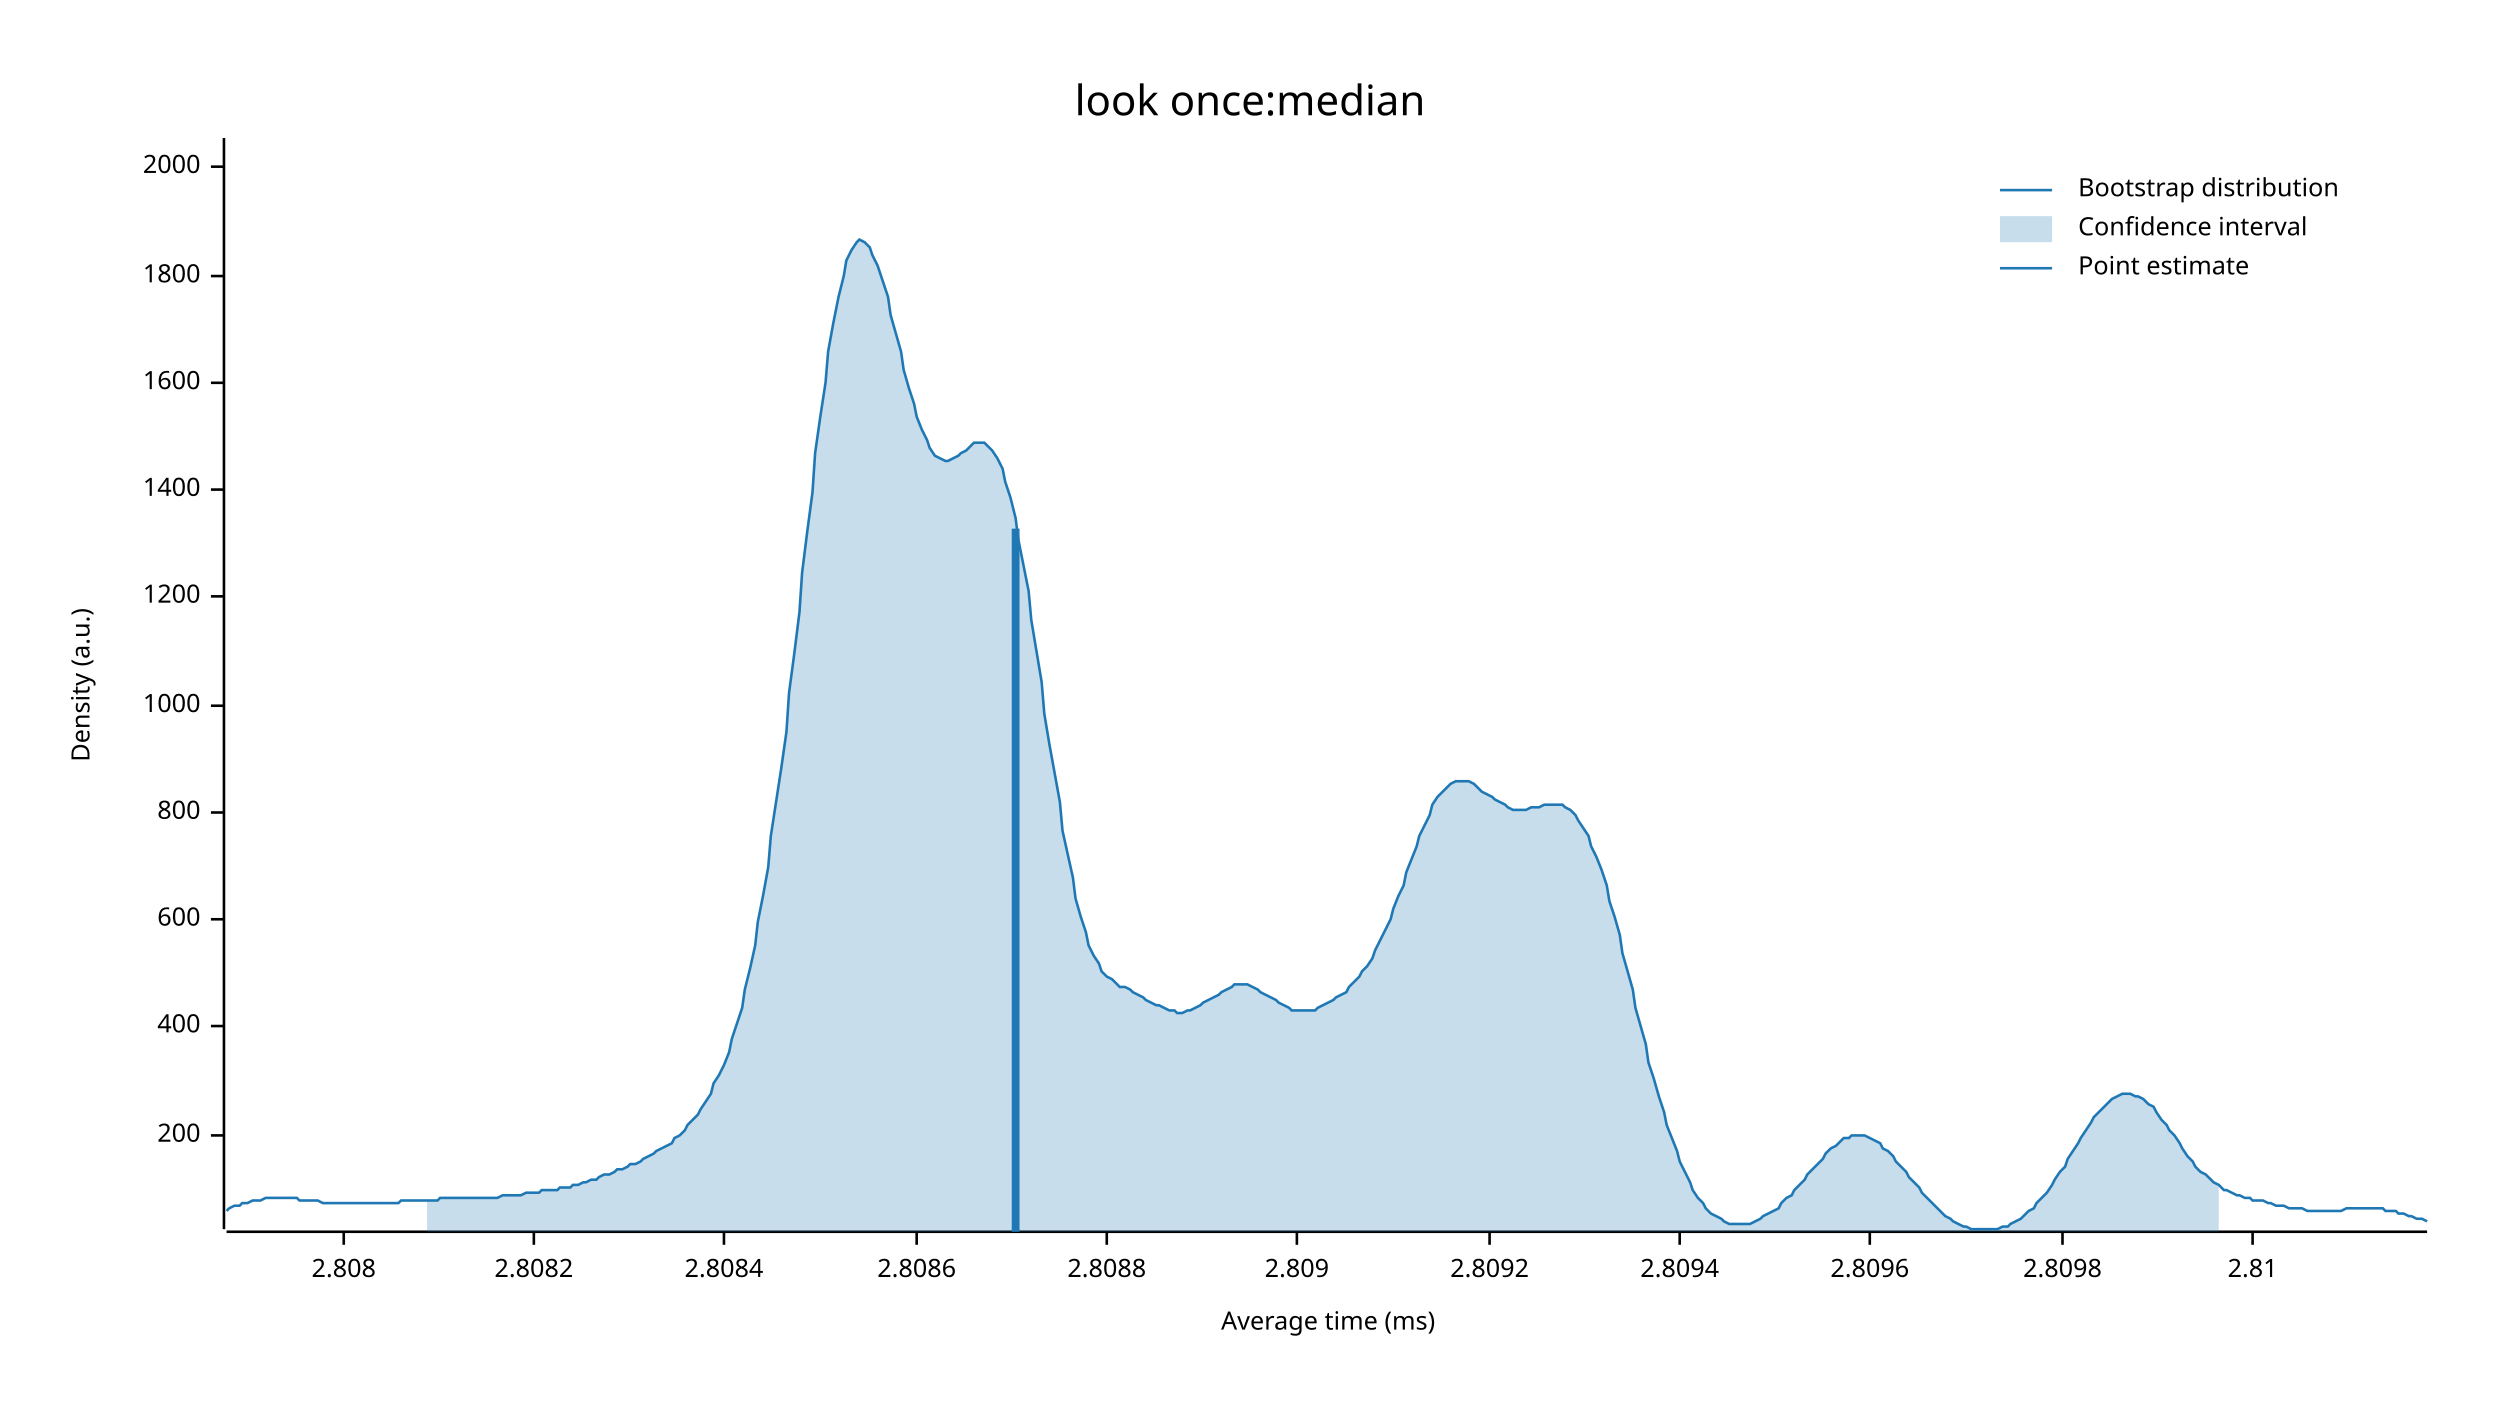
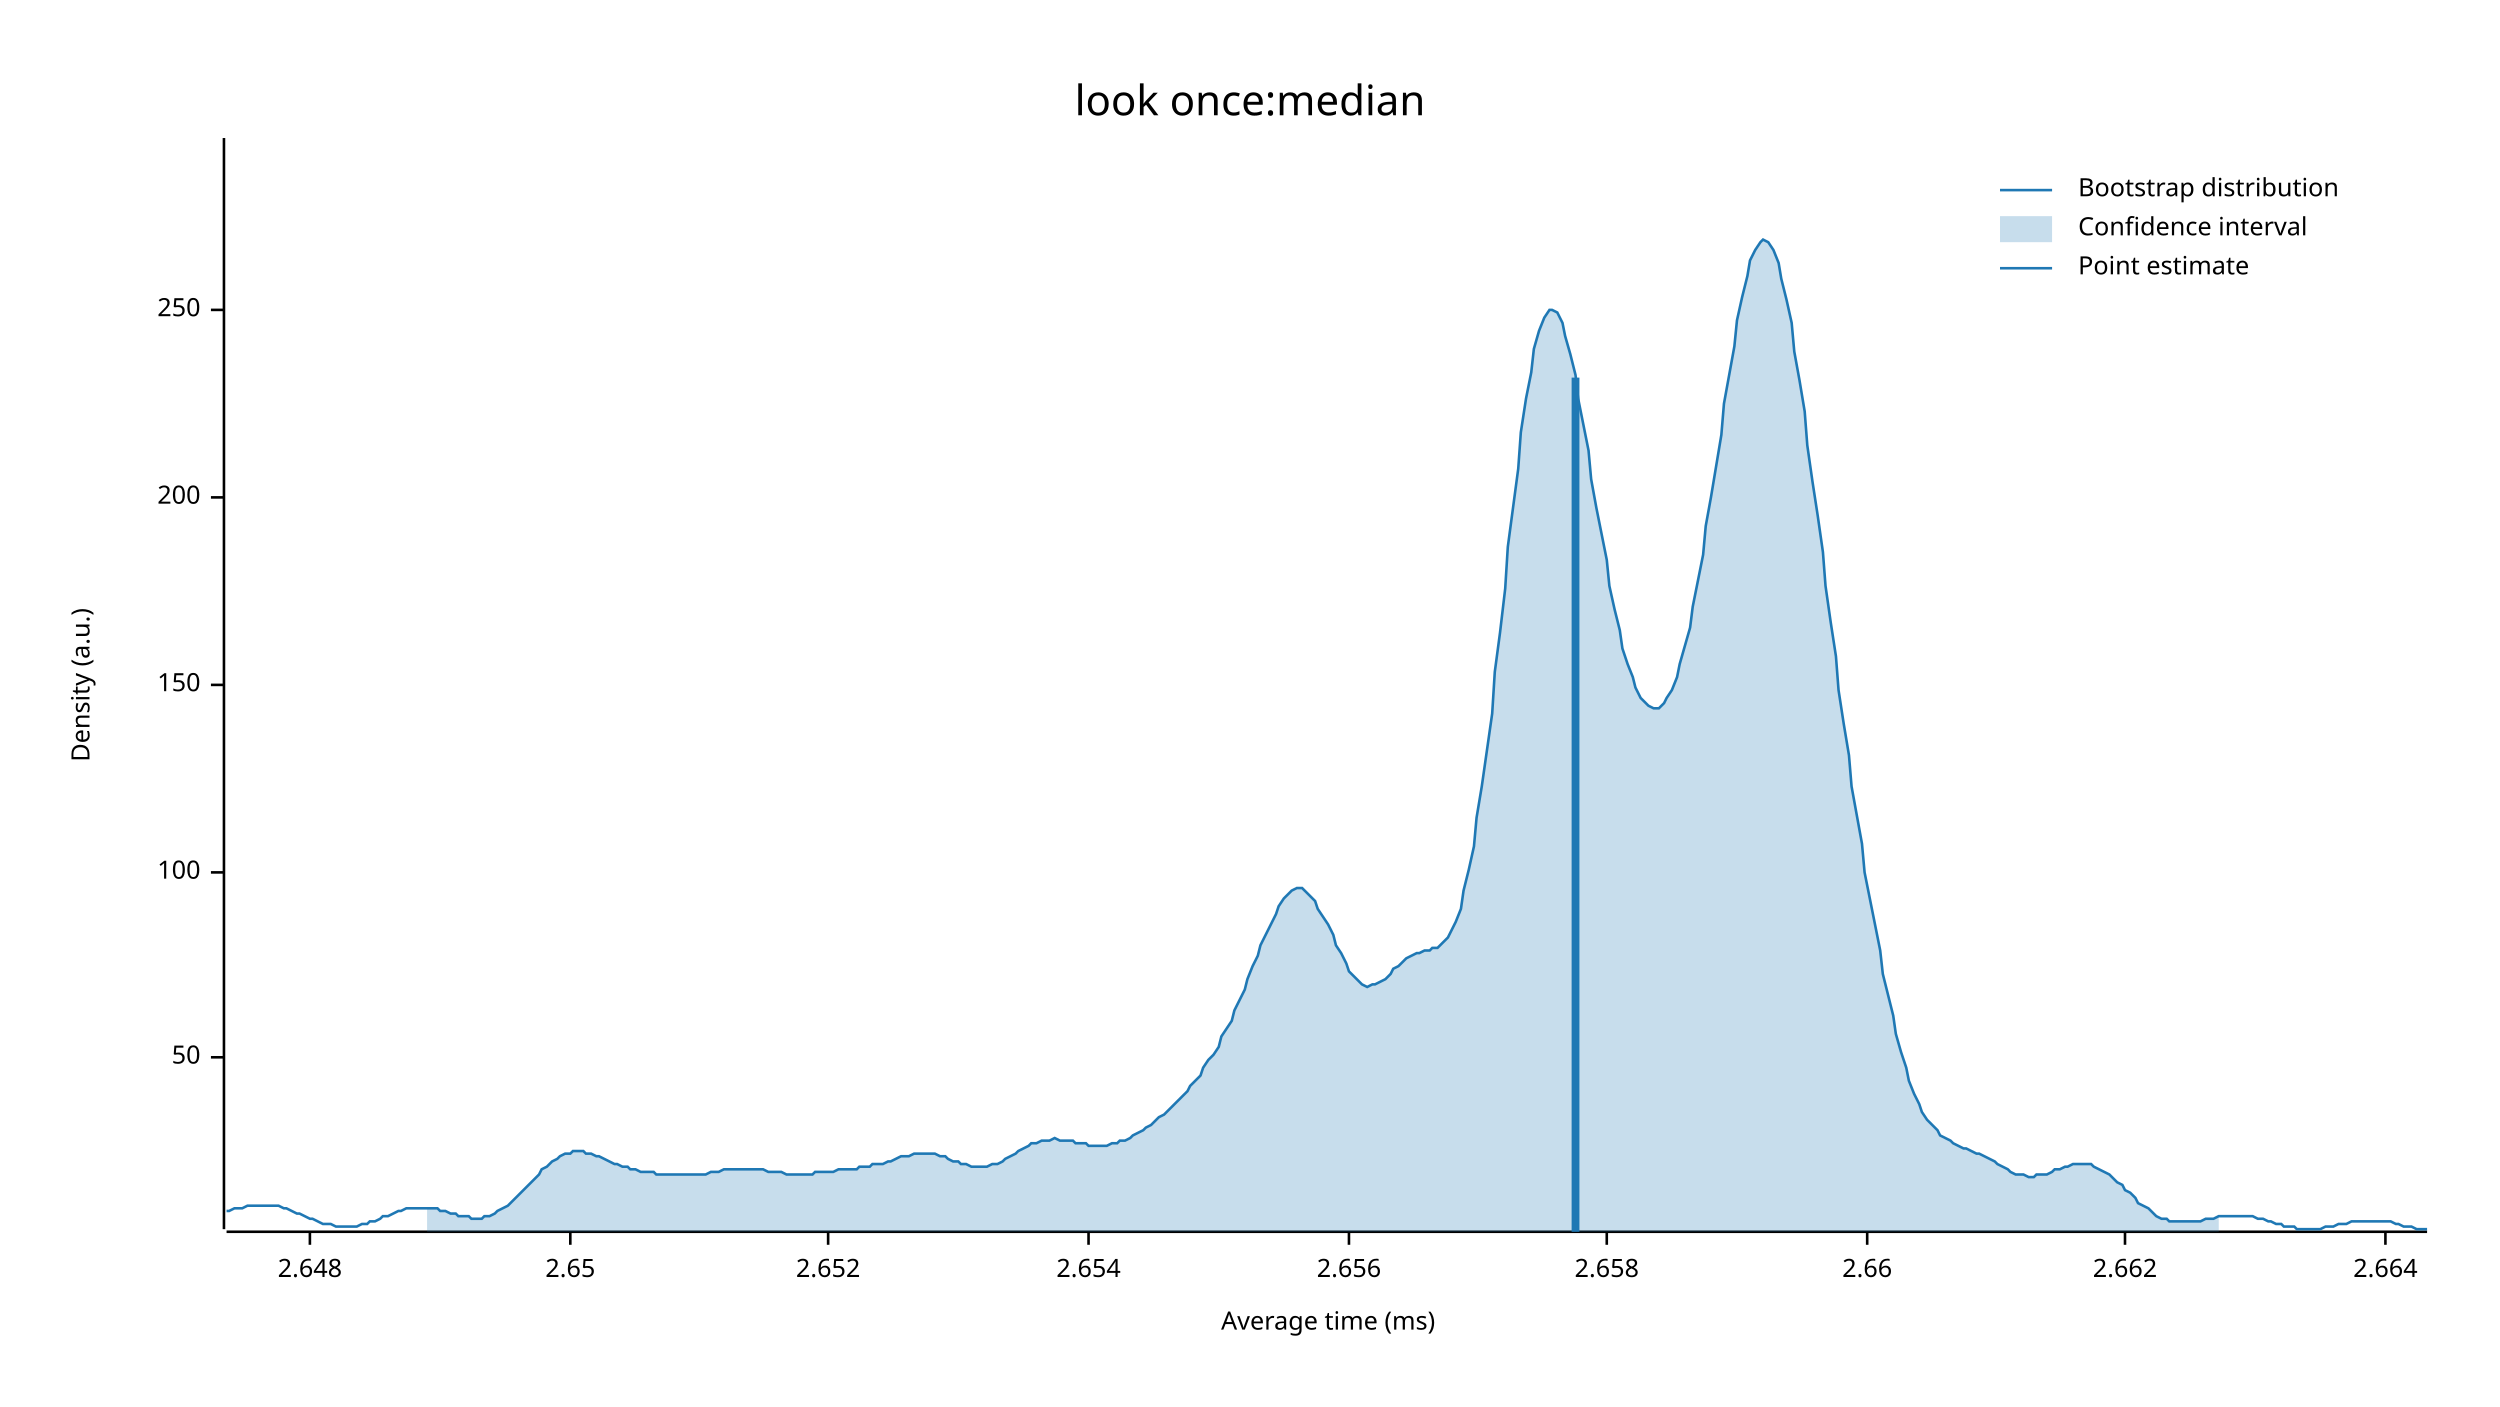
<svg xmlns="http://www.w3.org/2000/svg" width="960" height="540" viewBox="0 0 960 540">
  <text x="480" y="32" dy="0.76em" text-anchor="middle" font-family="sans-serif" font-size="16.129" opacity="1" fill="#000000">
look once:median
</text>
  <text x="27" y="263" dy="0.76em" text-anchor="middle" font-family="sans-serif" font-size="9.677" opacity="1" fill="#000000" transform="rotate(270, 27, 263)">
Density (a.u.)
</text>
  <text x="510" y="513" dy="-0.5ex" text-anchor="middle" font-family="sans-serif" font-size="9.677" opacity="1" fill="#000000">
Average time (ms)
</text>
  <polyline fill="none" opacity="1" stroke="#000000" stroke-width="1" points="86,53 86,472 " />
-   <text x="77" y="436" dy="0.5ex" text-anchor="end" font-family="sans-serif" font-size="9.677" opacity="1" fill="#000000">
+   <text x="77" y="406" dy="0.5ex" text-anchor="end" font-family="sans-serif" font-size="9.677" opacity="1" fill="#000000">
+ 50
+ </text>
+   <polyline fill="none" opacity="1" stroke="#000000" stroke-width="1" points="81,406 86,406 " />
+   <text x="77" y="335" dy="0.5ex" text-anchor="end" font-family="sans-serif" font-size="9.677" opacity="1" fill="#000000">
+ 100
+ </text>
+   <polyline fill="none" opacity="1" stroke="#000000" stroke-width="1" points="81,335 86,335 " />
+   <text x="77" y="263" dy="0.5ex" text-anchor="end" font-family="sans-serif" font-size="9.677" opacity="1" fill="#000000">
+ 150
+ </text>
+   <polyline fill="none" opacity="1" stroke="#000000" stroke-width="1" points="81,263 86,263 " />
+   <text x="77" y="191" dy="0.5ex" text-anchor="end" font-family="sans-serif" font-size="9.677" opacity="1" fill="#000000">
200
</text>
-   <polyline fill="none" opacity="1" stroke="#000000" stroke-width="1" points="81,436 86,436 " />
-   <text x="77" y="394" dy="0.5ex" text-anchor="end" font-family="sans-serif" font-size="9.677" opacity="1" fill="#000000">
- 400
+   <polyline fill="none" opacity="1" stroke="#000000" stroke-width="1" points="81,191 86,191 " />
+   <text x="77" y="119" dy="0.5ex" text-anchor="end" font-family="sans-serif" font-size="9.677" opacity="1" fill="#000000">
+ 250
</text>
-   <polyline fill="none" opacity="1" stroke="#000000" stroke-width="1" points="81,394 86,394 " />
-   <text x="77" y="353" dy="0.5ex" text-anchor="end" font-family="sans-serif" font-size="9.677" opacity="1" fill="#000000">
- 600
+   <polyline fill="none" opacity="1" stroke="#000000" stroke-width="1" points="81,119 86,119 " />
+   <polyline fill="none" opacity="1" stroke="#000000" stroke-width="1" points="87,473 932,473 " />
+   <text x="119" y="483" dy="0.76em" text-anchor="middle" font-family="sans-serif" font-size="9.677" opacity="1" fill="#000000">
+ 2.648
</text>
-   <polyline fill="none" opacity="1" stroke="#000000" stroke-width="1" points="81,353 86,353 " />
-   <text x="77" y="312" dy="0.5ex" text-anchor="end" font-family="sans-serif" font-size="9.677" opacity="1" fill="#000000">
- 800
+   <polyline fill="none" opacity="1" stroke="#000000" stroke-width="1" points="119,473 119,478 " />
+   <text x="219" y="483" dy="0.76em" text-anchor="middle" font-family="sans-serif" font-size="9.677" opacity="1" fill="#000000">
+ 2.65
</text>
-   <polyline fill="none" opacity="1" stroke="#000000" stroke-width="1" points="81,312 86,312 " />
-   <text x="77" y="271" dy="0.5ex" text-anchor="end" font-family="sans-serif" font-size="9.677" opacity="1" fill="#000000">
- 1000
+   <polyline fill="none" opacity="1" stroke="#000000" stroke-width="1" points="219,473 219,478 " />
+   <text x="318" y="483" dy="0.76em" text-anchor="middle" font-family="sans-serif" font-size="9.677" opacity="1" fill="#000000">
+ 2.652
</text>
-   <polyline fill="none" opacity="1" stroke="#000000" stroke-width="1" points="81,271 86,271 " />
-   <text x="77" y="229" dy="0.5ex" text-anchor="end" font-family="sans-serif" font-size="9.677" opacity="1" fill="#000000">
- 1200
+   <polyline fill="none" opacity="1" stroke="#000000" stroke-width="1" points="318,473 318,478 " />
+   <text x="418" y="483" dy="0.76em" text-anchor="middle" font-family="sans-serif" font-size="9.677" opacity="1" fill="#000000">
+ 2.654
</text>
-   <polyline fill="none" opacity="1" stroke="#000000" stroke-width="1" points="81,229 86,229 " />
-   <text x="77" y="188" dy="0.5ex" text-anchor="end" font-family="sans-serif" font-size="9.677" opacity="1" fill="#000000">
- 1400
+   <polyline fill="none" opacity="1" stroke="#000000" stroke-width="1" points="418,473 418,478 " />
+   <text x="518" y="483" dy="0.76em" text-anchor="middle" font-family="sans-serif" font-size="9.677" opacity="1" fill="#000000">
+ 2.656
</text>
-   <polyline fill="none" opacity="1" stroke="#000000" stroke-width="1" points="81,188 86,188 " />
-   <text x="77" y="147" dy="0.5ex" text-anchor="end" font-family="sans-serif" font-size="9.677" opacity="1" fill="#000000">
- 1600
+   <polyline fill="none" opacity="1" stroke="#000000" stroke-width="1" points="518,473 518,478 " />
+   <text x="617" y="483" dy="0.76em" text-anchor="middle" font-family="sans-serif" font-size="9.677" opacity="1" fill="#000000">
+ 2.658
</text>
-   <polyline fill="none" opacity="1" stroke="#000000" stroke-width="1" points="81,147 86,147 " />
-   <text x="77" y="106" dy="0.5ex" text-anchor="end" font-family="sans-serif" font-size="9.677" opacity="1" fill="#000000">
- 1800
+   <polyline fill="none" opacity="1" stroke="#000000" stroke-width="1" points="617,473 617,478 " />
+   <text x="717" y="483" dy="0.76em" text-anchor="middle" font-family="sans-serif" font-size="9.677" opacity="1" fill="#000000">
+ 2.66
</text>
-   <polyline fill="none" opacity="1" stroke="#000000" stroke-width="1" points="81,106 86,106 " />
-   <text x="77" y="64" dy="0.5ex" text-anchor="end" font-family="sans-serif" font-size="9.677" opacity="1" fill="#000000">
- 2000
+   <polyline fill="none" opacity="1" stroke="#000000" stroke-width="1" points="717,473 717,478 " />
+   <text x="816" y="483" dy="0.76em" text-anchor="middle" font-family="sans-serif" font-size="9.677" opacity="1" fill="#000000">
+ 2.662
</text>
-   <polyline fill="none" opacity="1" stroke="#000000" stroke-width="1" points="81,64 86,64 " />
-   <polyline fill="none" opacity="1" stroke="#000000" stroke-width="1" points="87,473 932,473 " />
-   <text x="132" y="483" dy="0.76em" text-anchor="middle" font-family="sans-serif" font-size="9.677" opacity="1" fill="#000000">
- 2.808
+   <polyline fill="none" opacity="1" stroke="#000000" stroke-width="1" points="816,473 816,478 " />
+   <text x="916" y="483" dy="0.76em" text-anchor="middle" font-family="sans-serif" font-size="9.677" opacity="1" fill="#000000">
+ 2.664
</text>
-   <polyline fill="none" opacity="1" stroke="#000000" stroke-width="1" points="132,473 132,478 " />
-   <text x="205" y="483" dy="0.76em" text-anchor="middle" font-family="sans-serif" font-size="9.677" opacity="1" fill="#000000">
- 2.8082
- </text>
-   <polyline fill="none" opacity="1" stroke="#000000" stroke-width="1" points="205,473 205,478 " />
-   <text x="278" y="483" dy="0.76em" text-anchor="middle" font-family="sans-serif" font-size="9.677" opacity="1" fill="#000000">
- 2.8084
- </text>
-   <polyline fill="none" opacity="1" stroke="#000000" stroke-width="1" points="278,473 278,478 " />
-   <text x="352" y="483" dy="0.76em" text-anchor="middle" font-family="sans-serif" font-size="9.677" opacity="1" fill="#000000">
- 2.8086
- </text>
-   <polyline fill="none" opacity="1" stroke="#000000" stroke-width="1" points="352,473 352,478 " />
-   <text x="425" y="483" dy="0.76em" text-anchor="middle" font-family="sans-serif" font-size="9.677" opacity="1" fill="#000000">
- 2.8088
- </text>
-   <polyline fill="none" opacity="1" stroke="#000000" stroke-width="1" points="425,473 425,478 " />
-   <text x="498" y="483" dy="0.76em" text-anchor="middle" font-family="sans-serif" font-size="9.677" opacity="1" fill="#000000">
- 2.809
- </text>
-   <polyline fill="none" opacity="1" stroke="#000000" stroke-width="1" points="498,473 498,478 " />
-   <text x="572" y="483" dy="0.76em" text-anchor="middle" font-family="sans-serif" font-size="9.677" opacity="1" fill="#000000">
- 2.8092
- </text>
-   <polyline fill="none" opacity="1" stroke="#000000" stroke-width="1" points="572,473 572,478 " />
-   <text x="645" y="483" dy="0.76em" text-anchor="middle" font-family="sans-serif" font-size="9.677" opacity="1" fill="#000000">
- 2.8094
- </text>
-   <polyline fill="none" opacity="1" stroke="#000000" stroke-width="1" points="645,473 645,478 " />
-   <text x="718" y="483" dy="0.76em" text-anchor="middle" font-family="sans-serif" font-size="9.677" opacity="1" fill="#000000">
- 2.8096
- </text>
-   <polyline fill="none" opacity="1" stroke="#000000" stroke-width="1" points="718,473 718,478 " />
-   <text x="792" y="483" dy="0.76em" text-anchor="middle" font-family="sans-serif" font-size="9.677" opacity="1" fill="#000000">
- 2.8098
- </text>
-   <polyline fill="none" opacity="1" stroke="#000000" stroke-width="1" points="792,473 792,478 " />
-   <text x="865" y="483" dy="0.76em" text-anchor="middle" font-family="sans-serif" font-size="9.677" opacity="1" fill="#000000">
- 2.81
- </text>
-   <polyline fill="none" opacity="1" stroke="#000000" stroke-width="1" points="865,473 865,478 " />
-   <polyline fill="none" opacity="1" stroke="#1F78B4" stroke-width="1" points="87,465 88,464 90,463 92,463 93,462 95,462 97,461 98,461 100,461 102,460 103,460 105,460 107,460 109,460 110,460 112,460 114,460 115,461 117,461 119,461 120,461 122,461 124,462 125,462 127,462 129,462 131,462 132,462 134,462 136,462 137,462 139,462 141,462 142,462 144,462 146,462 147,462 149,462 151,462 153,462 154,461 156,461 158,461 159,461 161,461 163,461 164,461 166,461 168,461 169,460 171,460 173,460 175,460 176,460 178,460 180,460 181,460 183,460 185,460 186,460 188,460 190,460 191,460 193,459 195,459 197,459 198,459 200,459 202,458 203,458 205,458 207,458 208,457 210,457 212,457 214,457 215,456 217,456 219,456 220,455 222,455 224,454 225,454 227,453 229,453 230,452 232,451 234,451 236,450 237,449 239,449 241,448 242,447 244,447 246,446 247,445 249,444 251,443 252,442 254,441 256,440 258,439 259,437 261,436 263,434 264,432 266,430 268,428 269,426 271,423 273,420 274,416 276,413 278,409 280,404 281,399 283,393 285,387 286,380 288,372 290,363 291,354 293,344 295,333 296,321 298,308 300,295 302,281 303,266 305,251 307,235 308,220 310,204 312,189 313,174 315,160 317,147 318,135 320,124 322,114 324,106 325,100 327,96 329,93 330,92 332,93 334,95 335,98 337,102 339,108 341,114 342,121 344,128 346,135 347,142 349,149 351,155 352,160 354,165 356,169 357,172 359,175 361,176 363,177 364,177 366,176 368,175 369,174 371,173 373,171 374,170 376,170 378,170 379,171 381,173 383,176 385,180 386,185 388,191 390,199 391,207 393,217 395,227 396,238 398,250 400,262 401,274 403,286 405,297 407,308 408,319 410,328 412,337 413,345 415,352 417,358 418,363 420,367 422,370 423,373 425,375 427,376 429,378 430,379 432,379 434,380 435,381 437,382 439,383 440,384 442,385 444,386 445,386 447,387 449,388 451,388 452,389 454,389 456,388 457,388 459,387 461,386 462,385 464,384 466,383 468,382 469,381 471,380 473,379 474,378 476,378 478,378 479,378 481,379 483,380 484,381 486,382 488,383 490,384 491,385 493,386 495,387 496,388 498,388 500,388 501,388 503,388 505,388 506,387 508,386 510,385 512,384 513,383 515,382 517,381 518,379 520,377 522,375 523,373 525,371 527,368 528,365 530,361 532,357 534,353 535,349 537,344 539,340 540,335 542,330 544,325 545,321 547,317 549,313 550,309 552,306 554,304 556,302 557,301 559,300 561,300 562,300 564,300 566,301 567,302 569,304 571,305 573,306 574,307 576,308 578,309 579,310 581,311 583,311 584,311 586,311 588,310 589,310 591,310 593,309 595,309 596,309 598,309 600,309 601,310 603,311 605,313 606,315 608,318 610,321 611,325 613,329 615,334 617,340 618,346 620,352 622,359 623,366 625,373 627,380 628,387 630,394 632,401 633,408 635,414 637,421 639,427 640,432 642,437 644,442 645,446 647,450 649,454 650,457 652,460 654,462 655,464 657,466 659,467 661,468 662,469 664,470 666,470 667,470 669,470 671,470 672,470 674,469 676,468 677,467 679,466 681,465 683,464 684,462 686,460 688,459 689,457 691,455 693,453 694,451 696,449 698,447 700,445 701,443 703,441 705,440 706,439 708,437 710,437 711,436 713,436 715,436 716,436 718,437 720,438 722,439 723,441 725,442 727,444 728,446 730,448 732,450 733,452 735,454 737,456 738,458 740,460 742,462 744,464 745,465 747,467 749,468 750,469 752,470 754,471 755,471 757,472 759,472 760,472 762,472 764,472 766,472 767,472 769,471 771,471 772,470 774,469 776,468 777,467 779,465 781,464 782,462 784,460 786,458 788,455 789,453 791,450 793,448 794,445 796,442 798,439 799,437 801,434 803,431 804,429 806,427 808,425 810,423 811,422 813,421 815,420 816,420 818,420 820,421 821,421 823,422 825,424 827,425 828,427 830,430 832,432 833,434 835,436 837,439 838,441 840,444 842,446 843,448 845,450 847,451 849,453 850,454 852,455 854,457 855,457 857,458 859,459 860,459 862,460 864,460 865,461 867,461 869,461 871,462 872,462 874,463 876,463 877,463 879,464 881,464 882,464 884,464 886,465 887,465 889,465 891,465 893,465 894,465 896,465 898,465 899,465 901,464 903,464 904,464 906,464 908,464 909,464 911,464 913,464 915,464 916,465 918,465 920,465 921,466 923,466 925,467 926,467 928,468 930,468 932,469 " />
-   <polygon opacity="0.25" fill="#1F78B4" points="164,461 166,461 168,461 169,460 171,460 173,460 175,460 176,460 178,460 180,460 181,460 183,460 185,460 186,460 188,460 190,460 191,460 193,459 195,459 197,459 198,459 200,459 202,458 203,458 205,458 207,458 208,457 210,457 212,457 214,457 215,456 217,456 219,456 220,455 222,455 224,454 225,454 227,453 229,453 230,452 232,451 234,451 236,450 237,449 239,449 241,448 242,447 244,447 246,446 247,445 249,444 251,443 252,442 254,441 256,440 258,439 259,437 261,436 263,434 264,432 266,430 268,428 269,426 271,423 273,420 274,416 276,413 278,409 280,404 281,399 283,393 285,387 286,380 288,372 290,363 291,354 293,344 295,333 296,321 298,308 300,295 302,281 303,266 305,251 307,235 308,220 310,204 312,189 313,174 315,160 317,147 318,135 320,124 322,114 324,106 325,100 327,96 329,93 330,92 332,93 334,95 335,98 337,102 339,108 341,114 342,121 344,128 346,135 347,142 349,149 351,155 352,160 354,165 356,169 357,172 359,175 361,176 363,177 364,177 366,176 368,175 369,174 371,173 373,171 374,170 376,170 378,170 379,171 381,173 383,176 385,180 386,185 388,191 390,199 391,207 393,217 395,227 396,238 398,250 400,262 401,274 403,286 405,297 407,308 408,319 410,328 412,337 413,345 415,352 417,358 418,363 420,367 422,370 423,373 425,375 427,376 429,378 430,379 432,379 434,380 435,381 437,382 439,383 440,384 442,385 444,386 445,386 447,387 449,388 451,388 452,389 454,389 456,388 457,388 459,387 461,386 462,385 464,384 466,383 468,382 469,381 471,380 473,379 474,378 476,378 478,378 479,378 481,379 483,380 484,381 486,382 488,383 490,384 491,385 493,386 495,387 496,388 498,388 500,388 501,388 503,388 505,388 506,387 508,386 510,385 512,384 513,383 515,382 517,381 518,379 520,377 522,375 523,373 525,371 527,368 528,365 530,361 532,357 534,353 535,349 537,344 539,340 540,335 542,330 544,325 545,321 547,317 549,313 550,309 552,306 554,304 556,302 557,301 559,300 561,300 562,300 564,300 566,301 567,302 569,304 571,305 573,306 574,307 576,308 578,309 579,310 581,311 583,311 584,311 586,311 588,310 589,310 591,310 593,309 595,309 596,309 598,309 600,309 601,310 603,311 605,313 606,315 608,318 610,321 611,325 613,329 615,334 617,340 618,346 620,352 622,359 623,366 625,373 627,380 628,387 630,394 632,401 633,408 635,414 637,421 639,427 640,432 642,437 644,442 645,446 647,450 649,454 650,457 652,460 654,462 655,464 657,466 659,467 661,468 662,469 664,470 666,470 667,470 669,470 671,470 672,470 674,469 676,468 677,467 679,466 681,465 683,464 684,462 686,460 688,459 689,457 691,455 693,453 694,451 696,449 698,447 700,445 701,443 703,441 705,440 706,439 708,437 710,437 711,436 713,436 715,436 716,436 718,437 720,438 722,439 723,441 725,442 727,444 728,446 730,448 732,450 733,452 735,454 737,456 738,458 740,460 742,462 744,464 745,465 747,467 749,468 750,469 752,470 754,471 755,471 757,472 759,472 760,472 762,472 764,472 766,472 767,472 769,471 771,471 772,470 774,469 776,468 777,467 779,465 781,464 782,462 784,460 786,458 788,455 789,453 791,450 793,448 794,445 796,442 798,439 799,437 801,434 803,431 804,429 806,427 808,425 810,423 811,422 813,421 815,420 816,420 818,420 820,421 821,421 823,422 825,424 827,425 828,427 830,430 832,432 833,434 835,436 837,439 838,441 840,444 842,446 843,448 845,450 847,451 849,453 850,454 852,455 852,473 164,473 " />
-   <polyline fill="none" opacity="1" stroke="#1F78B4" stroke-width="3" points="390,473 390,203 " />
+   <polyline fill="none" opacity="1" stroke="#000000" stroke-width="1" points="916,473 916,478 " />
+   <polyline fill="none" opacity="1" stroke="#1F78B4" stroke-width="1" points="87,465 88,465 90,464 92,464 93,464 95,463 97,463 98,463 100,463 102,463 103,463 105,463 107,463 109,464 110,464 112,465 114,466 115,466 117,467 119,468 120,468 122,469 124,470 125,470 127,470 129,471 131,471 132,471 134,471 136,471 137,471 139,470 141,470 142,469 144,469 146,468 147,467 149,467 151,466 153,465 154,465 156,464 158,464 159,464 161,464 163,464 164,464 166,464 168,464 169,465 171,465 173,466 175,466 176,467 178,467 180,467 181,468 183,468 185,468 186,467 188,467 190,466 191,465 193,464 195,463 197,461 198,460 200,458 202,456 203,455 205,453 207,451 208,449 210,448 212,446 214,445 215,444 217,443 219,443 220,442 222,442 224,442 225,443 227,443 229,444 230,444 232,445 234,446 236,447 237,447 239,448 241,448 242,449 244,449 246,450 247,450 249,450 251,450 252,451 254,451 256,451 258,451 259,451 261,451 263,451 264,451 266,451 268,451 269,451 271,451 273,450 274,450 276,450 278,449 280,449 281,449 283,449 285,449 286,449 288,449 290,449 291,449 293,449 295,450 296,450 298,450 300,450 302,451 303,451 305,451 307,451 308,451 310,451 312,451 313,450 315,450 317,450 318,450 320,450 322,449 324,449 325,449 327,449 329,449 330,448 332,448 334,448 335,447 337,447 339,447 341,446 342,446 344,445 346,444 347,444 349,444 351,443 352,443 354,443 356,443 357,443 359,443 361,444 363,444 364,445 366,446 368,446 369,447 371,447 373,448 374,448 376,448 378,448 379,448 381,447 383,447 385,446 386,445 388,444 390,443 391,442 393,441 395,440 396,439 398,439 400,438 401,438 403,438 405,437 407,438 408,438 410,438 412,438 413,439 415,439 417,439 418,440 420,440 422,440 423,440 425,440 427,439 429,439 430,438 432,438 434,437 435,436 437,435 439,434 440,433 442,432 444,430 445,429 447,428 449,426 451,424 452,423 454,421 456,419 457,417 459,415 461,413 462,410 464,407 466,405 468,402 469,398 471,395 473,392 474,388 476,384 478,380 479,376 481,371 483,367 484,363 486,359 488,355 490,351 491,348 493,345 495,343 496,342 498,341 500,341 501,342 503,344 505,346 506,349 508,352 510,355 512,359 513,363 515,366 517,370 518,373 520,375 522,377 523,378 525,379 527,378 528,378 530,377 532,376 534,374 535,372 537,371 539,369 540,368 542,367 544,366 545,366 547,365 549,365 550,364 552,364 554,362 556,360 557,358 559,354 561,349 562,342 564,334 566,325 567,314 569,302 571,288 573,274 574,258 576,243 578,226 579,210 581,195 583,180 584,166 586,153 588,143 589,134 591,127 593,122 595,119 596,119 598,120 600,124 601,129 603,136 605,144 606,153 608,163 610,173 611,184 613,195 615,205 617,215 618,225 620,234 622,242 623,249 625,255 627,260 628,264 630,268 632,270 633,271 635,272 637,272 639,270 640,268 642,265 644,260 645,255 647,248 649,241 650,233 652,223 654,213 655,202 657,191 659,179 661,167 662,155 664,144 666,133 667,123 669,114 671,106 672,100 674,96 676,93 677,92 679,93 681,96 683,101 684,107 686,115 688,124 689,135 691,146 693,158 694,171 696,185 698,198 700,212 701,225 703,239 705,252 706,265 708,278 710,290 711,302 713,313 715,324 716,335 718,345 720,355 722,365 723,374 725,382 727,390 728,397 730,404 732,410 733,415 735,420 737,424 738,427 740,430 742,432 744,434 745,436 747,437 749,438 750,439 752,440 754,441 755,441 757,442 759,443 760,443 762,444 764,445 766,446 767,447 769,448 771,449 772,450 774,451 776,451 777,451 779,452 781,452 782,451 784,451 786,451 788,450 789,449 791,449 793,448 794,448 796,447 798,447 799,447 801,447 803,447 804,448 806,449 808,450 810,451 811,452 813,454 815,455 816,457 818,458 820,460 821,462 823,463 825,464 827,466 828,467 830,468 832,468 833,469 835,469 837,469 838,469 840,469 842,469 843,469 845,469 847,468 849,468 850,468 852,467 854,467 855,467 857,467 859,467 860,467 862,467 864,467 865,467 867,468 869,468 871,469 872,469 874,470 876,470 877,471 879,471 881,471 882,472 884,472 886,472 887,472 889,472 891,472 893,471 894,471 896,471 898,470 899,470 901,470 903,469 904,469 906,469 908,469 909,469 911,469 913,469 915,469 916,469 918,469 920,470 921,470 923,471 925,471 926,471 928,472 930,472 932,472 " />
+   <polygon opacity="0.25" fill="#1F78B4" points="164,464 166,464 168,464 169,465 171,465 173,466 175,466 176,467 178,467 180,467 181,468 183,468 185,468 186,467 188,467 190,466 191,465 193,464 195,463 197,461 198,460 200,458 202,456 203,455 205,453 207,451 208,449 210,448 212,446 214,445 215,444 217,443 219,443 220,442 222,442 224,442 225,443 227,443 229,444 230,444 232,445 234,446 236,447 237,447 239,448 241,448 242,449 244,449 246,450 247,450 249,450 251,450 252,451 254,451 256,451 258,451 259,451 261,451 263,451 264,451 266,451 268,451 269,451 271,451 273,450 274,450 276,450 278,449 280,449 281,449 283,449 285,449 286,449 288,449 290,449 291,449 293,449 295,450 296,450 298,450 300,450 302,451 303,451 305,451 307,451 308,451 310,451 312,451 313,450 315,450 317,450 318,450 320,450 322,449 324,449 325,449 327,449 329,449 330,448 332,448 334,448 335,447 337,447 339,447 341,446 342,446 344,445 346,444 347,444 349,444 351,443 352,443 354,443 356,443 357,443 359,443 361,444 363,444 364,445 366,446 368,446 369,447 371,447 373,448 374,448 376,448 378,448 379,448 381,447 383,447 385,446 386,445 388,444 390,443 391,442 393,441 395,440 396,439 398,439 400,438 401,438 403,438 405,437 407,438 408,438 410,438 412,438 413,439 415,439 417,439 418,440 420,440 422,440 423,440 425,440 427,439 429,439 430,438 432,438 434,437 435,436 437,435 439,434 440,433 442,432 444,430 445,429 447,428 449,426 451,424 452,423 454,421 456,419 457,417 459,415 461,413 462,410 464,407 466,405 468,402 469,398 471,395 473,392 474,388 476,384 478,380 479,376 481,371 483,367 484,363 486,359 488,355 490,351 491,348 493,345 495,343 496,342 498,341 500,341 501,342 503,344 505,346 506,349 508,352 510,355 512,359 513,363 515,366 517,370 518,373 520,375 522,377 523,378 525,379 527,378 528,378 530,377 532,376 534,374 535,372 537,371 539,369 540,368 542,367 544,366 545,366 547,365 549,365 550,364 552,364 554,362 556,360 557,358 559,354 561,349 562,342 564,334 566,325 567,314 569,302 571,288 573,274 574,258 576,243 578,226 579,210 581,195 583,180 584,166 586,153 588,143 589,134 591,127 593,122 595,119 596,119 598,120 600,124 601,129 603,136 605,144 606,153 608,163 610,173 611,184 613,195 615,205 617,215 618,225 620,234 622,242 623,249 625,255 627,260 628,264 630,268 632,270 633,271 635,272 637,272 639,270 640,268 642,265 644,260 645,255 647,248 649,241 650,233 652,223 654,213 655,202 657,191 659,179 661,167 662,155 664,144 666,133 667,123 669,114 671,106 672,100 674,96 676,93 677,92 679,93 681,96 683,101 684,107 686,115 688,124 689,135 691,146 693,158 694,171 696,185 698,198 700,212 701,225 703,239 705,252 706,265 708,278 710,290 711,302 713,313 715,324 716,335 718,345 720,355 722,365 723,374 725,382 727,390 728,397 730,404 732,410 733,415 735,420 737,424 738,427 740,430 742,432 744,434 745,436 747,437 749,438 750,439 752,440 754,441 755,441 757,442 759,443 760,443 762,444 764,445 766,446 767,447 769,448 771,449 772,450 774,451 776,451 777,451 779,452 781,452 782,451 784,451 786,451 788,450 789,449 791,449 793,448 794,448 796,447 798,447 799,447 801,447 803,447 804,448 806,449 808,450 810,451 811,452 813,454 815,455 816,457 818,458 820,460 821,462 823,463 825,464 827,466 828,467 830,468 832,468 833,469 835,469 837,469 838,469 840,469 842,469 843,469 845,469 847,468 849,468 850,468 852,467 852,473 164,473 " />
+   <polyline fill="none" opacity="1" stroke="#1F78B4" stroke-width="3" points="605,473 605,145 " />
  <text x="798" y="68" dy="0.76em" text-anchor="start" font-family="sans-serif" font-size="9.677" opacity="1" fill="#000000">
Bootstrap distribution
</text>
  <text x="798" y="83" dy="0.76em" text-anchor="start" font-family="sans-serif" font-size="9.677" opacity="1" fill="#000000">
Confidence interval
</text>
  <text x="798" y="98" dy="0.76em" text-anchor="start" font-family="sans-serif" font-size="9.677" opacity="1" fill="#000000">
Point estimate
</text>
  <polyline fill="none" opacity="1" stroke="#1F78B4" stroke-width="1" points="768,73 788,73 " />
  <rect x="768" y="83" width="20" height="10" opacity="0.25" fill="#1F78B4" stroke="none" />
  <polyline fill="none" opacity="1" stroke="#1F78B4" stroke-width="1" points="768,103 788,103 " />
</svg>
